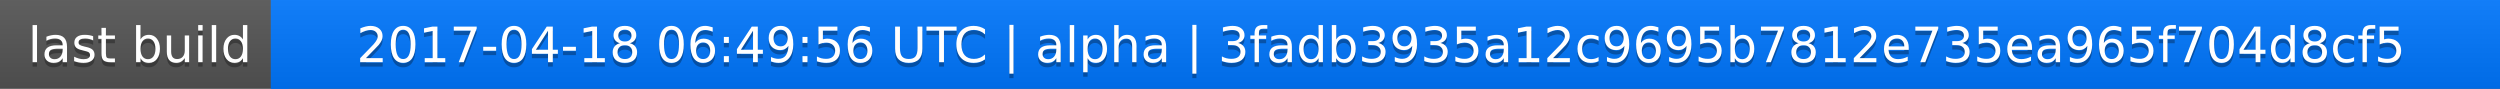
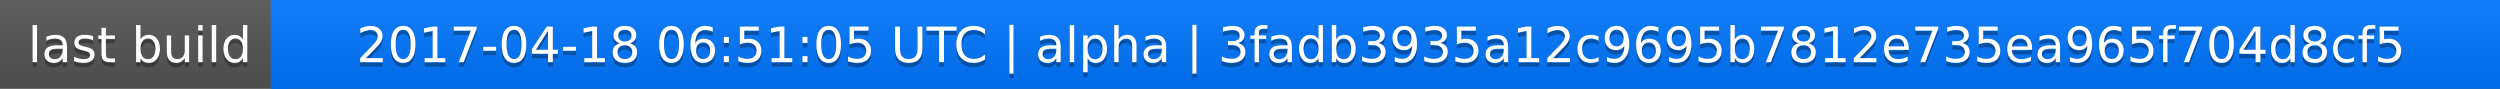
<svg xmlns="http://www.w3.org/2000/svg" width="563" height="20">
  <linearGradient id="a" x2="0" y2="100%">
    <stop offset="0" stop-color="#bbb" stop-opacity=".1" />
    <stop offset="1" stop-opacity=".1" />
  </linearGradient>
  <rect rx="0" width="563" height="20" fill="#555" />
  <rect rx="0" x="61" width="502" height="20" fill="#07f" />
  <path fill="#07f" d="M61 0h4v20h-4z" />
  <rect rx="0" width="563" height="20" fill="url(#a)" />
  <g fill="#fff" text-anchor="middle" font-family="DejaVu Sans,Verdana,Geneva,sans-serif" font-size="11">
    <text x="31.5" y="15" fill="#010101" fill-opacity=".3">last build</text>
    <text x="31.5" y="14">last build</text>
-     <text x="311" y="15" fill="#010101" fill-opacity=".3">2017-04-18 06:49:56 UTC | alpha | 3fadb3935a12c9695b7812e735ea965f704d8cf5</text>
-     <text x="311" y="14">2017-04-18 06:49:56 UTC | alpha | 3fadb3935a12c9695b7812e735ea965f704d8cf5</text>
+     <text x="311" y="15" fill="#010101" fill-opacity=".3">2017-04-18 06:51:05 UTC | alpha | 3fadb3935a12c9695b7812e735ea965f704d8cf5</text>
+     <text x="311" y="14">2017-04-18 06:51:05 UTC | alpha | 3fadb3935a12c9695b7812e735ea965f704d8cf5</text>
  </g>
</svg>
